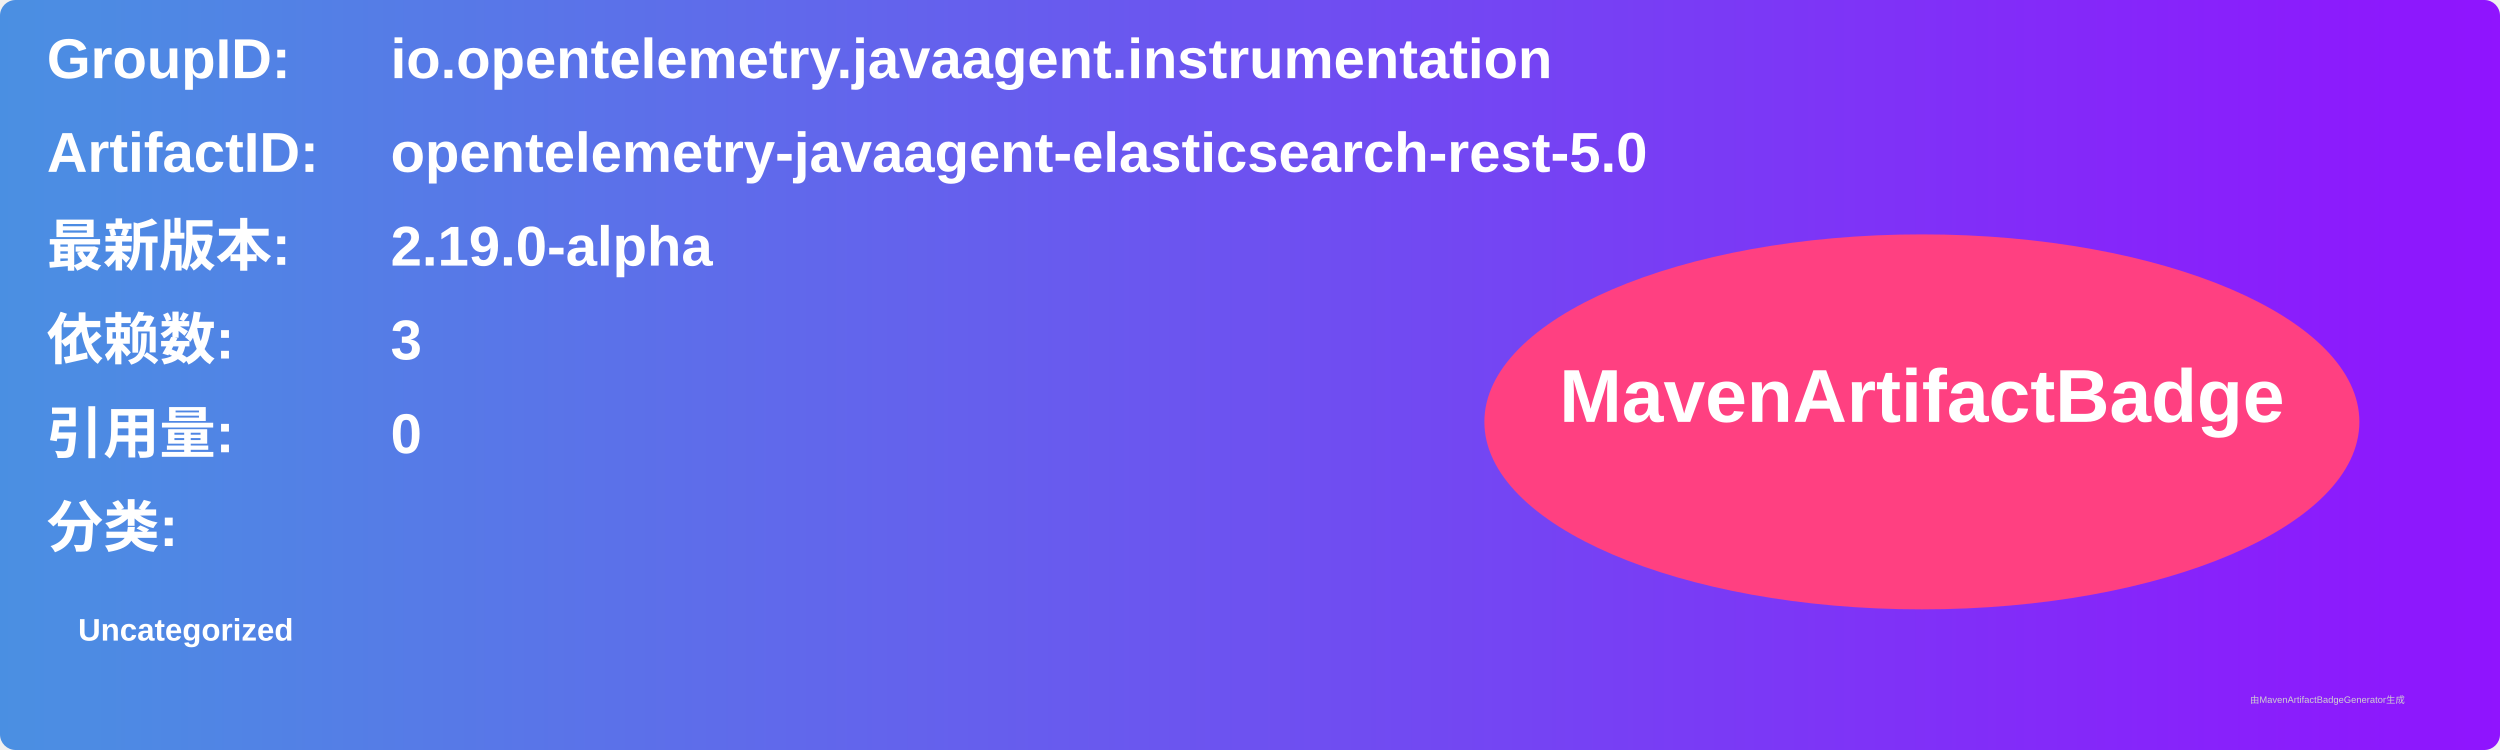
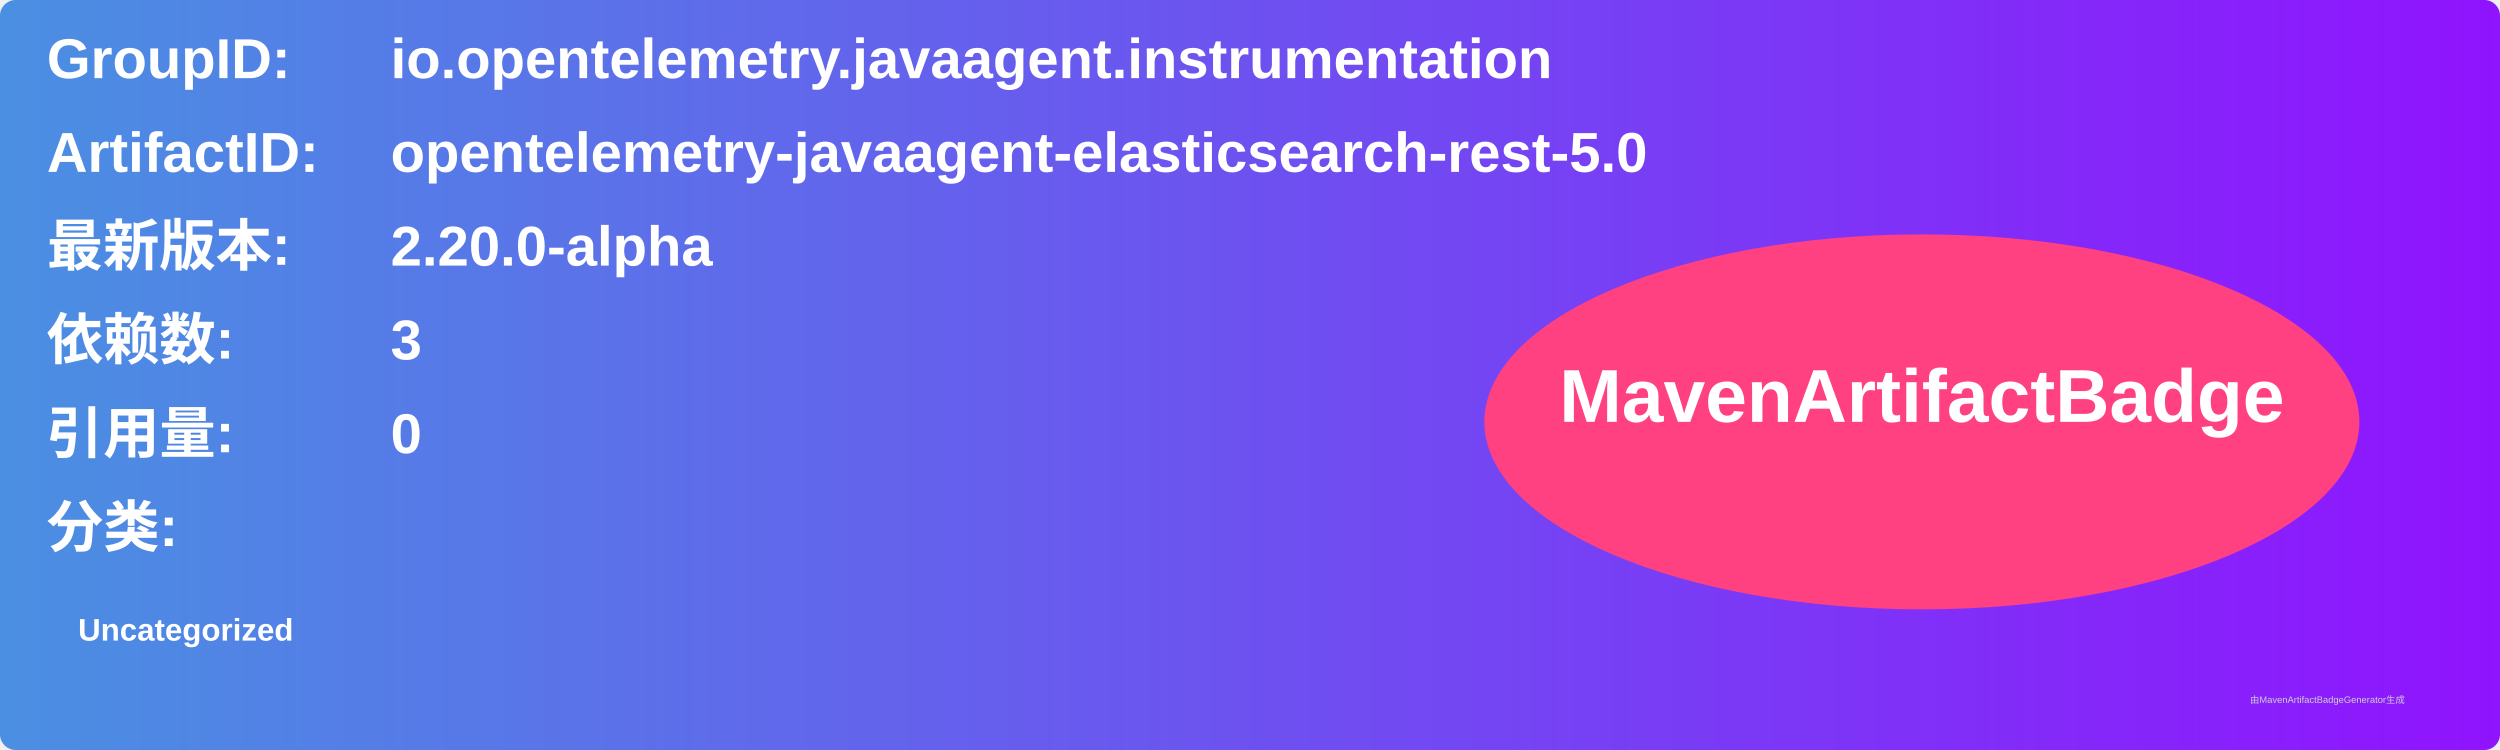
<svg xmlns="http://www.w3.org/2000/svg" width="800" height="240" viewBox="0 0 800 240">
  <linearGradient id="grad" x1="0%" y1="0%" x2="100%" y2="0%">
    <stop offset="0%" stop-color="#4a90e2" />
    <stop offset="100%" stop-color="#9013fe" />
  </linearGradient>
  <rect width="100%" height="100%" rx="5" ry="5" fill="url(#grad)" />
  <g transform="translate(15, 15)">
    <text x="0" y="10" font-family="Arial" font-size="18" fill="white" font-weight="bold" width="260">GroupID:</text>
    <text x="110" y="10" font-family="Arial" font-size="18" fill="white" font-weight="bold" width="460">io.opentelemetry.javaagent.instrumentation</text>
    <text x="0" y="40" font-family="Arial" font-size="18" fill="white" font-weight="bold" width="260">ArtifactID:</text>
    <text x="110" y="40" font-family="Arial" font-size="18" fill="white" font-weight="bold" width="460">opentelemetry-javaagent-elasticsearch-rest-5.0</text>
    <text x="0" y="70" font-family="Arial" font-size="18" fill="white" font-weight="bold">最新版本:</text>
    <text x="110" y="70" font-family="Arial" font-size="18" fill="white" font-weight="bold">
-       <tspan font-weight="bold">2.19.0-alpha</tspan>
+       <tspan font-weight="bold">2.20.0-alpha</tspan>
    </text>
    <text x="0" y="100" font-family="Arial" font-size="18" fill="white" font-weight="bold">依赖数: </text>
    <text x="110" y="100" font-family="Arial" font-size="18" fill="white">
      <tspan font-weight="bold">3</tspan>
    </text>
    <text x="0" y="130" font-family="Arial" font-size="18" fill="white" font-weight="bold">引用量: </text>
    <text x="110" y="130" font-family="Arial" font-size="18" fill="white">
      <tspan font-weight="bold">0</tspan>
    </text>
    <text x="0" y="160" font-family="Arial" font-size="18" fill="white" font-weight="bold">分类:</text>
    <text x="10" y="190" font-family="Arial" font-size="10" fill="white">
      <tspan font-weight="bold">Uncategorized</tspan>
    </text>
    <ellipse cx="600" cy="120" rx="140" ry="60" fill="#ff4081" />
    <text x="600" y="120" text-anchor="middle" font-family="Arial" font-size="24" fill="white" font-weight="bold">MavenArtifactBadge</text>
  </g>
  <text x="720" y="225" font-family="Arial" font-size="3" fill="#d0d0d0">由MavenArtifactBadgeGenerator生成</text>
</svg>
